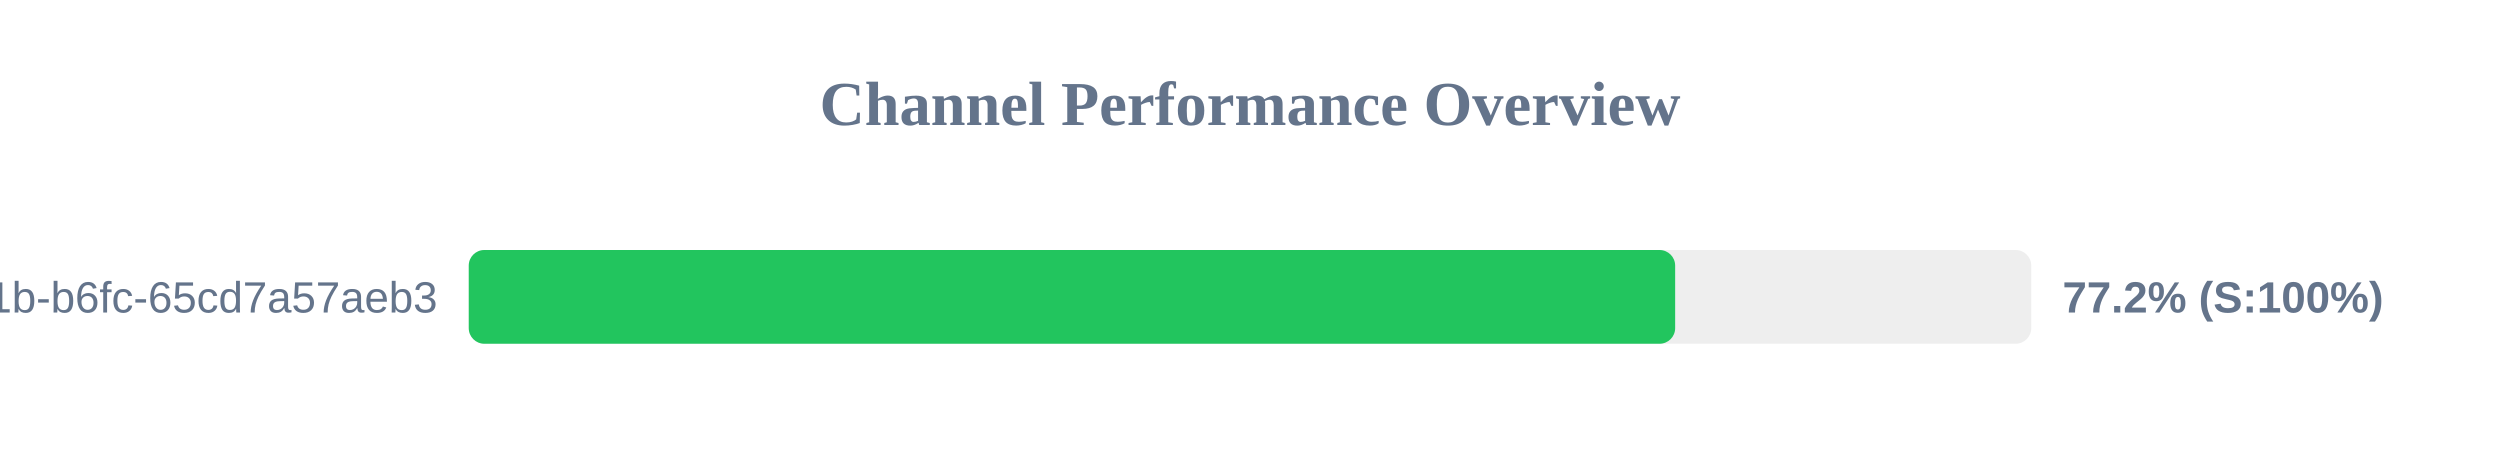
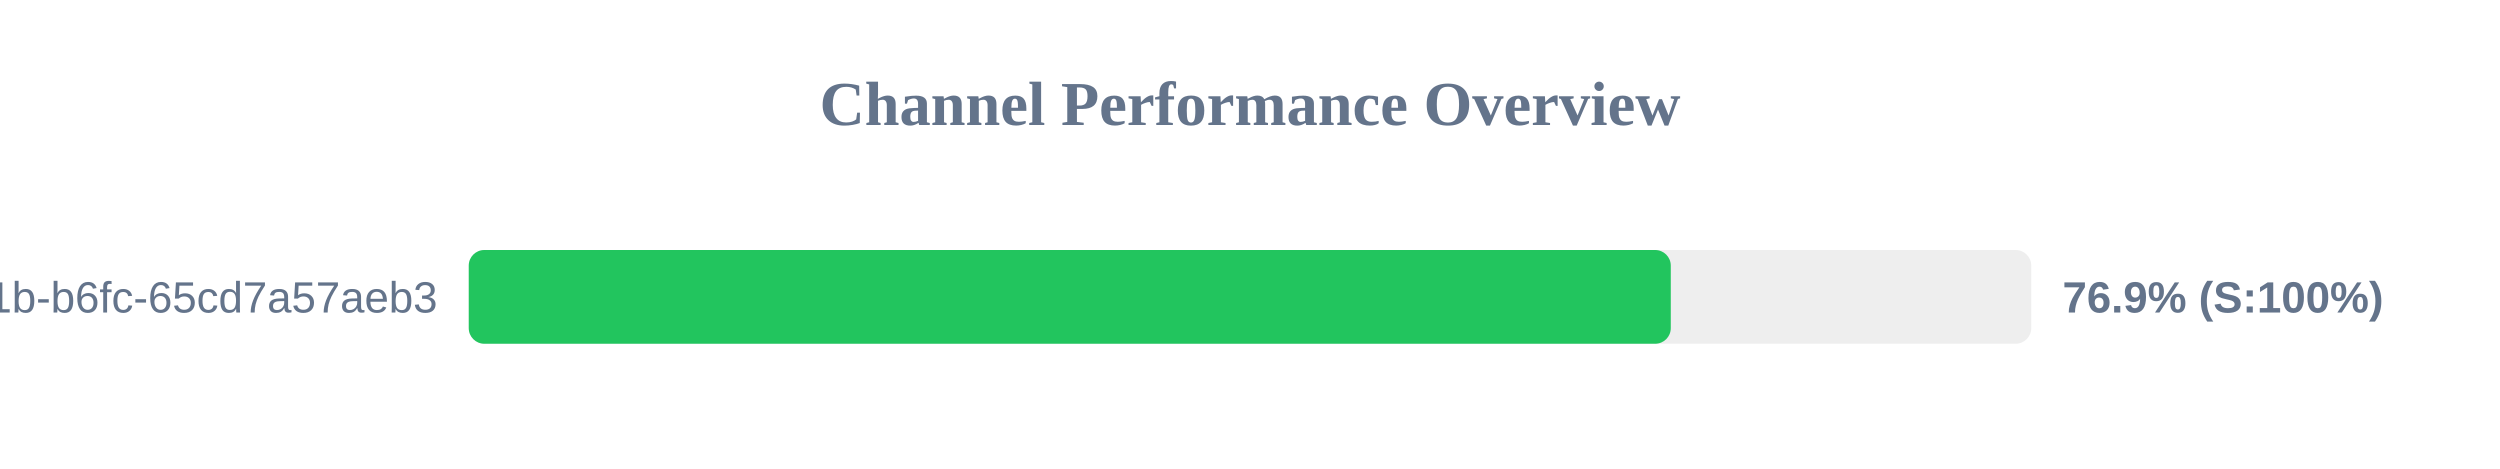
<svg xmlns="http://www.w3.org/2000/svg" width="800" height="150" version="1.1">
  <style>
        .row { font: 14px Arial; fill: #64748b; }
        .score { font: bold 14px Arial; fill: #64748b; }
    </style>
  <text x="400" y="40" text-anchor="middle" font-size="20px" font-weight="bold" fill="#64748b">Channel Performance Overview</text>
  <rect x="150" y="80" width="500" height="30" fill="#eee" rx="5" />
-   <rect x="150" y="80" width="386.05" height="30" fill="#22c55e" rx="5" />
+   <rect x="150" y="80" width="384.65" height="30" fill="#22c55e" rx="5" />
  <text x="140" y="100" text-anchor="end" class="row">?uuid=9c859345-959f-491b-b6fc-65cd7a57aeb3</text>
-   <text x="660" y="100" text-anchor="start" class="score">77.2% (S:100%)</text>
+   <text x="660" y="100" text-anchor="start" class="score">76.9% (S:100%)</text>
</svg>
